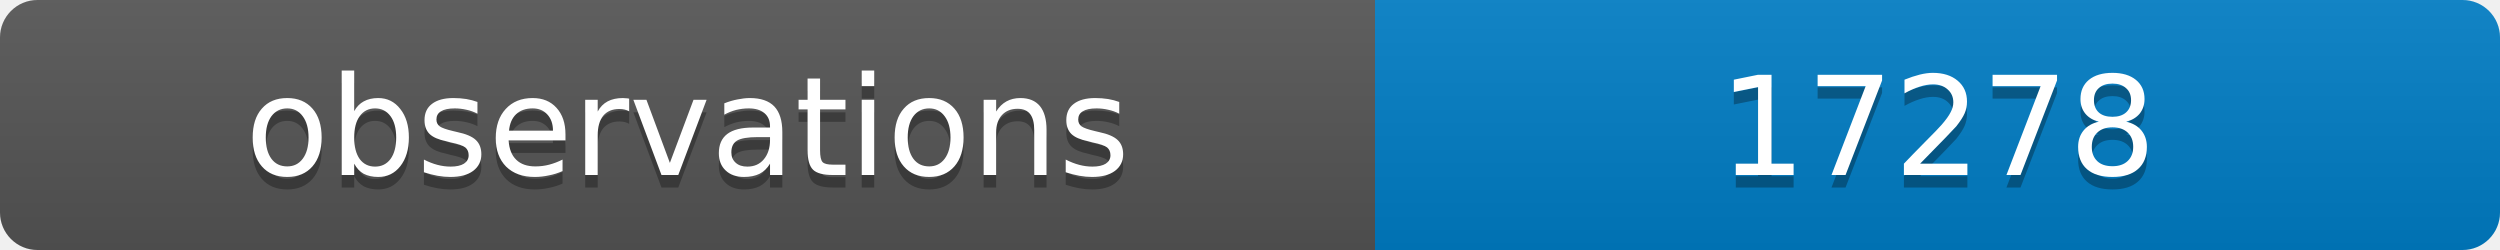
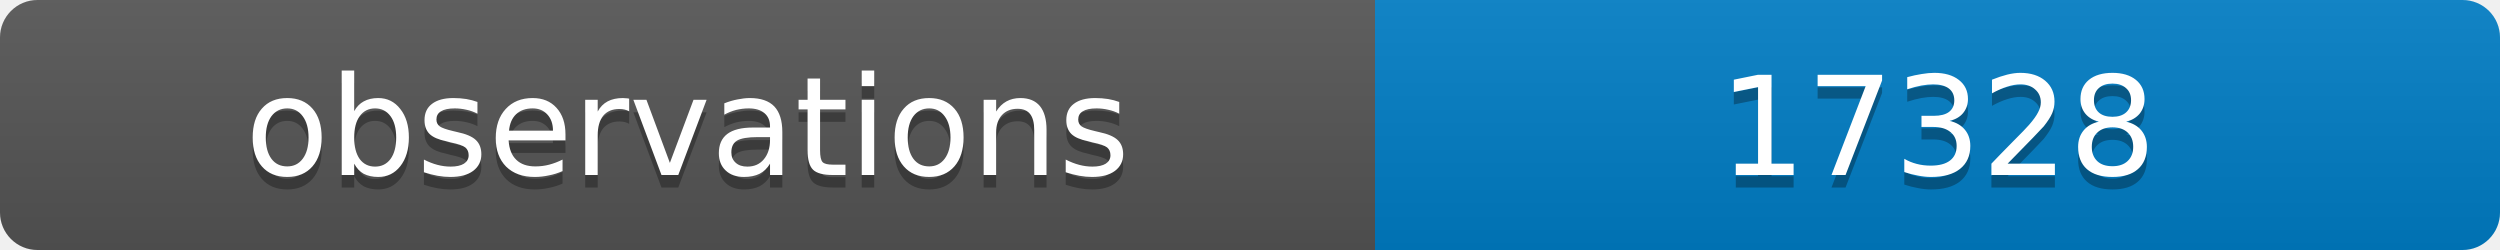
<svg xmlns="http://www.w3.org/2000/svg" width="200" height="20">
  <linearGradient id="b" x2="0" y2="100%">
    <stop offset="0" stop-color="#bbb" stop-opacity=".1" />
    <stop offset="1" stop-opacity=".1" />
  </linearGradient>
  <clipPath id="a">
    <rect width="200" height="20" rx="3" fill="#fff" />
  </clipPath>
  <g clip-path="url(#a)">
    <path fill="#555" d="M0 0h110v20H0z" />
    <path fill="#007ec6" d="M110 0h90v20H110z" />
    <path fill="url(#b)" d="M0 0h200v20H0z" />
  </g>
  <g fill="#fff" text-anchor="middle" font-family="DejaVu Sans,Verdana,Geneva,sans-serif" font-size="11">
    <text x="55" y="15" fill="#010101" fill-opacity=".3">observations</text>
    <text x="55" y="14">observations</text>
-     <text x="155" y="15" fill="#010101" fill-opacity=".3">17278</text>
-     <text x="155" y="14">17278</text>
+     <text x="155" y="15" fill="#010101" fill-opacity=".3">17328</text>
+     <text x="155" y="14">17328</text>
  </g>
</svg>
